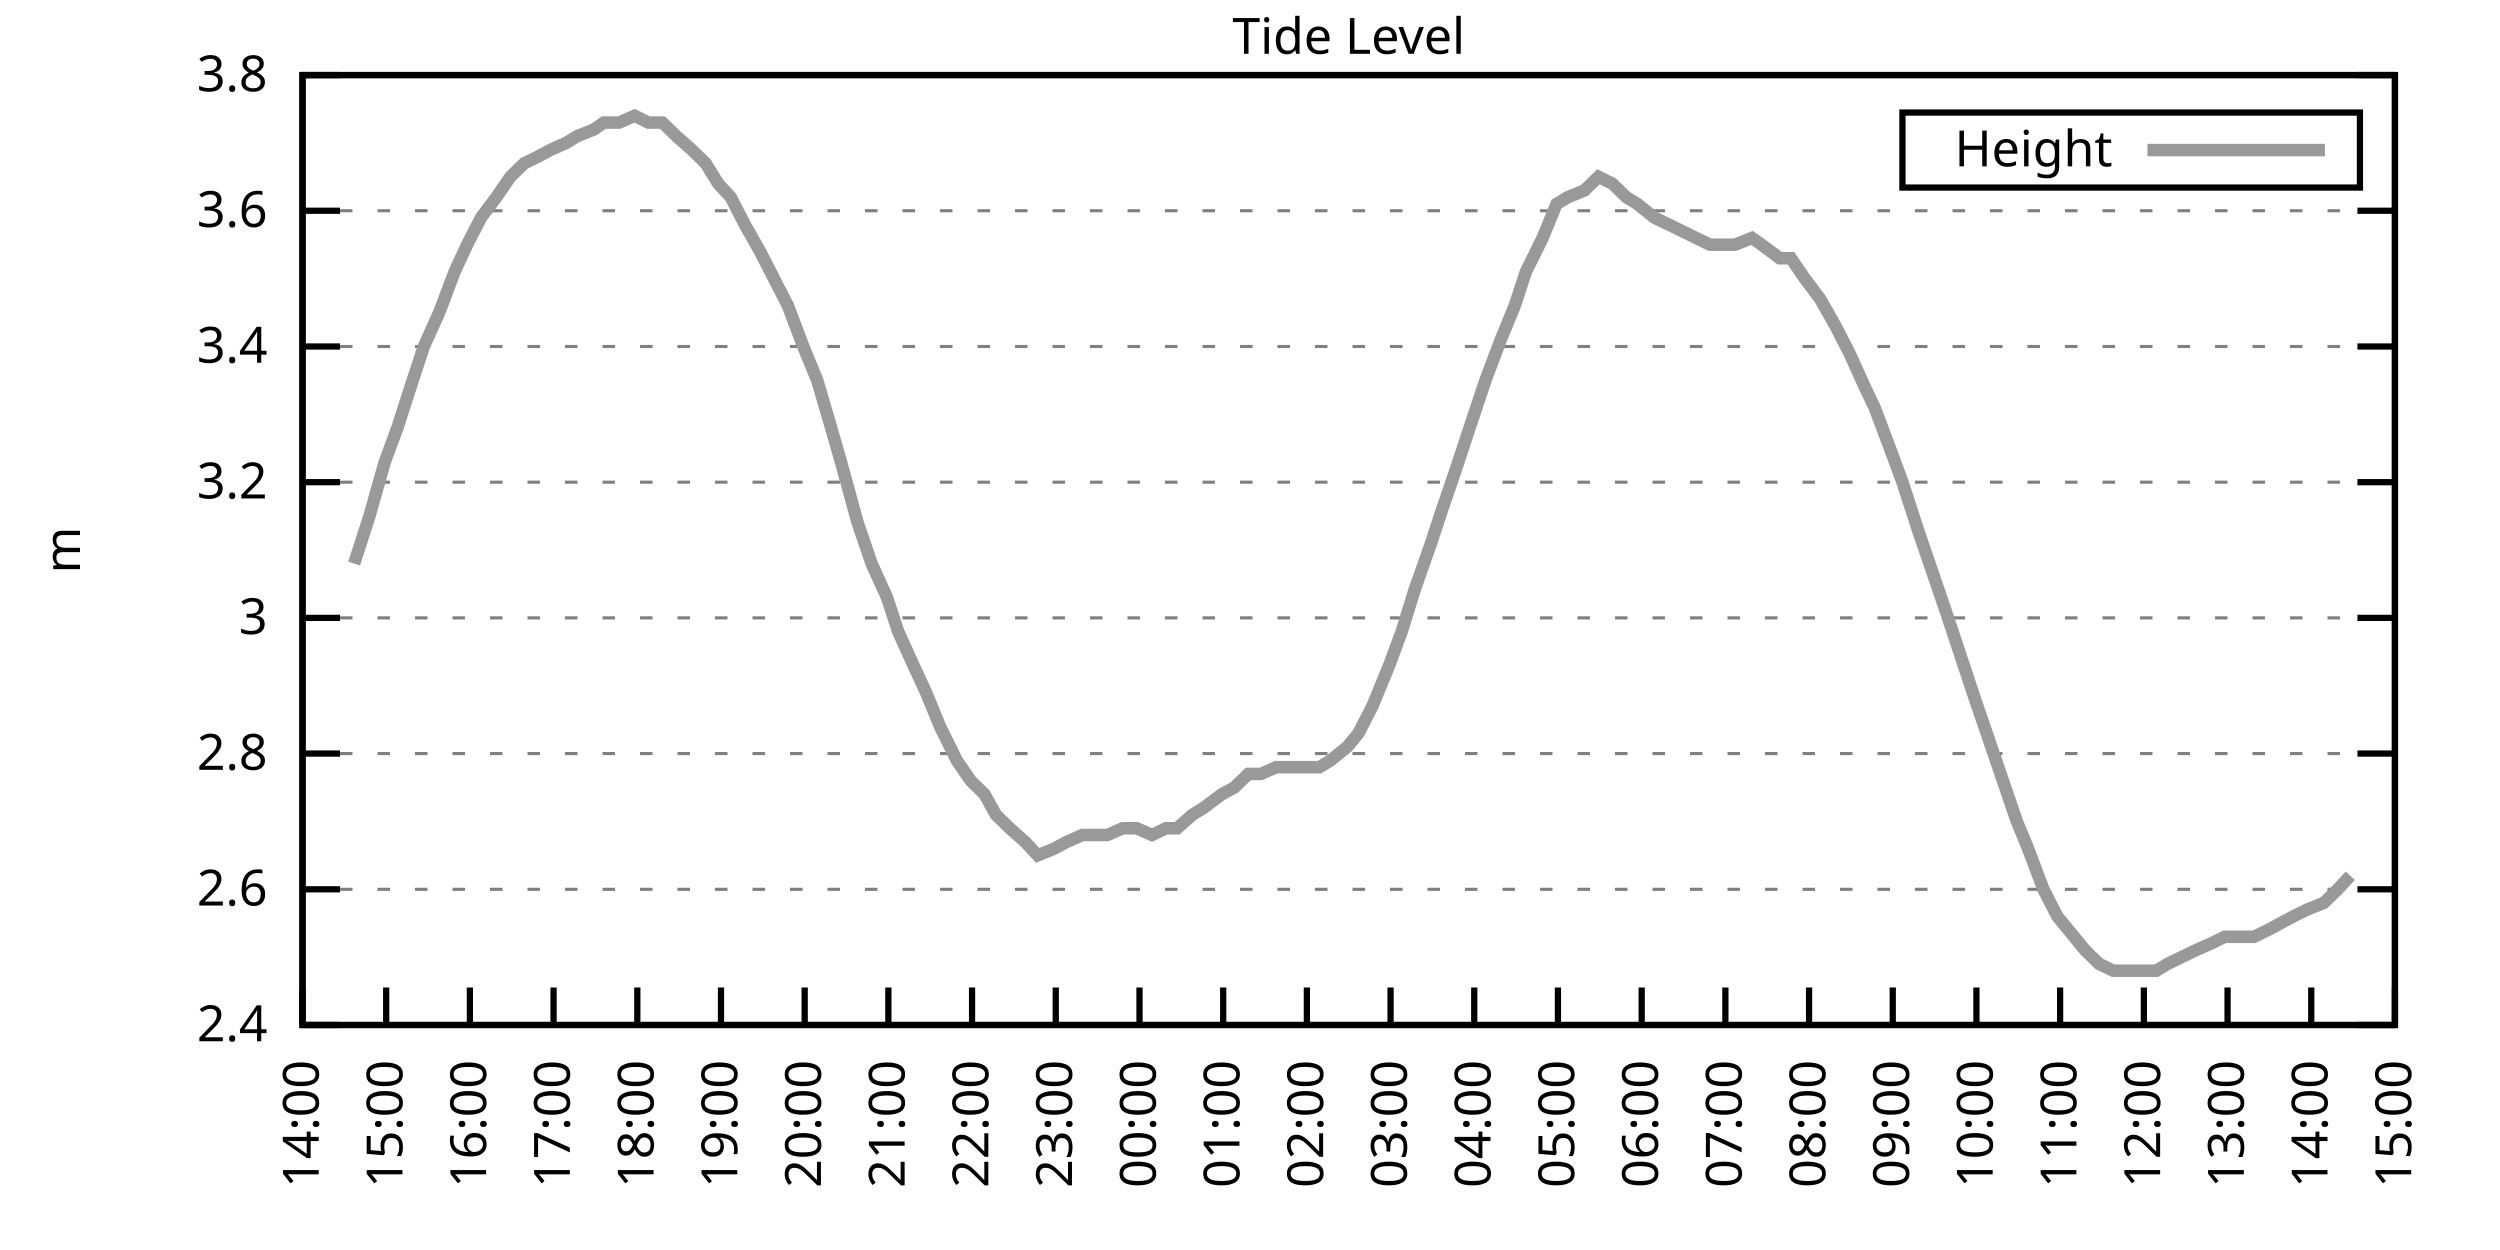
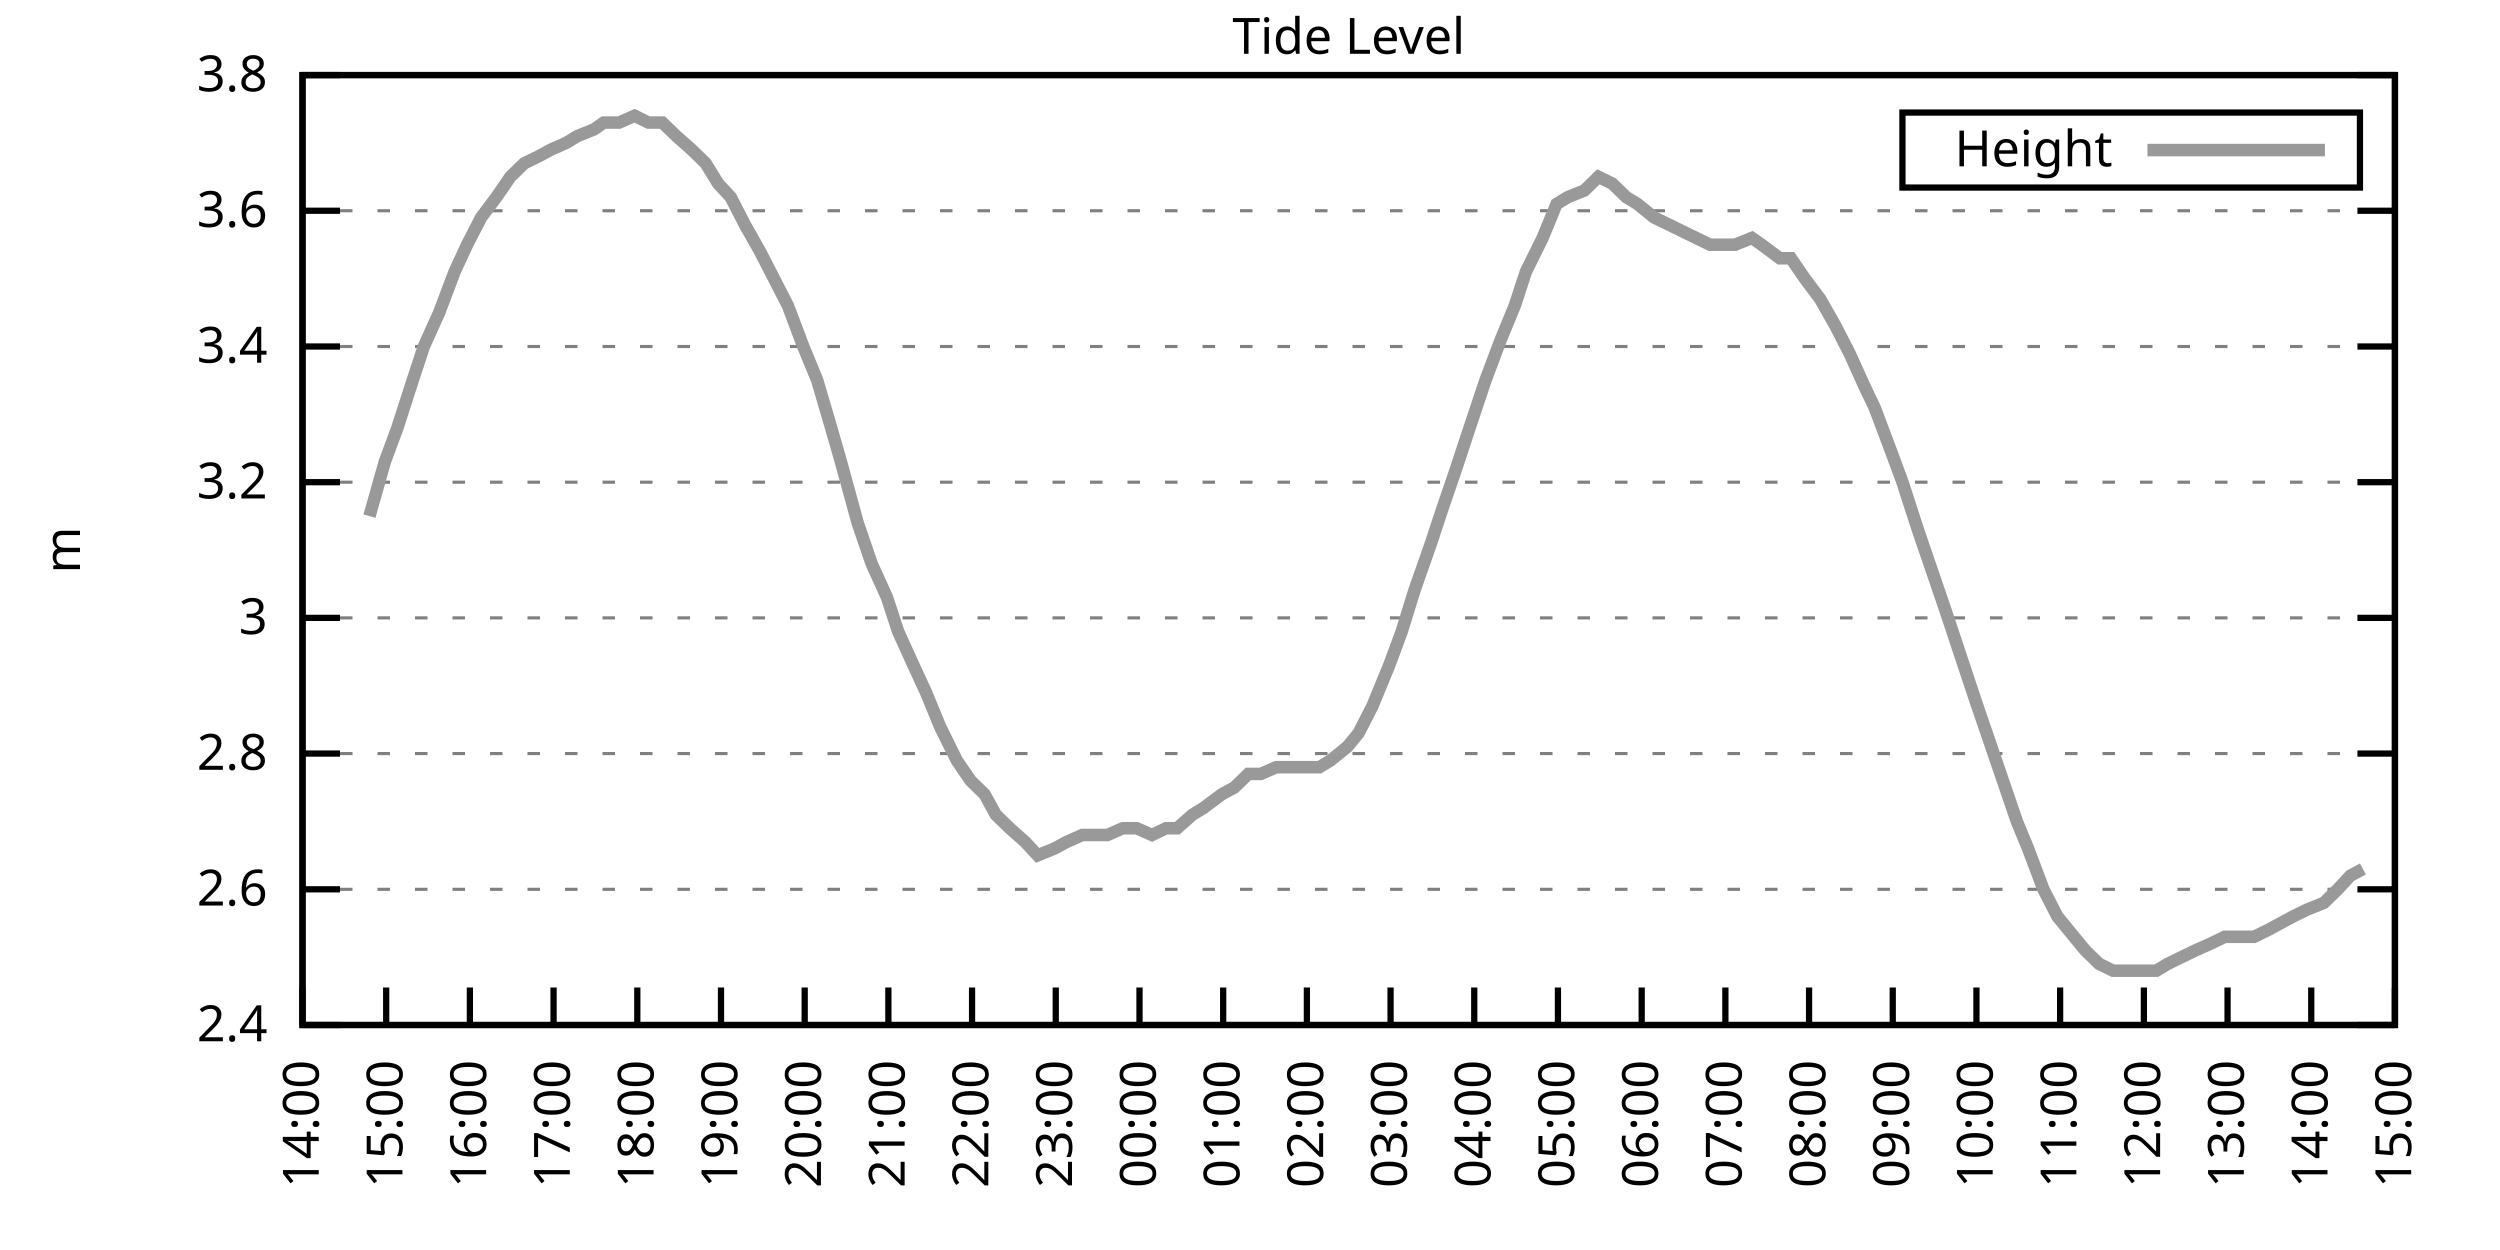
<svg xmlns="http://www.w3.org/2000/svg" xmlns:xlink="http://www.w3.org/1999/xlink" width="400" height="200" viewBox="0 0 400 200">
  <g id="gnuplot_canvas">
    <rect x="0" y="0" width="400" height="200" fill="none" />
    <defs>
      <circle id="gpDot" r="0.5" stroke-width="0.5" stroke="currentColor" />
      <path id="gpPt0" stroke-width="0.333" stroke="currentColor" d="M-1,0 h2 M0,-1 v2" />
      <path id="gpPt1" stroke-width="0.333" stroke="currentColor" d="M-1,-1 L1,1 M1,-1 L-1,1" />
      <path id="gpPt2" stroke-width="0.333" stroke="currentColor" d="M-1,0 L1,0 M0,-1 L0,1 M-1,-1 L1,1 M-1,1 L1,-1" />
      <rect id="gpPt3" stroke-width="0.333" stroke="currentColor" x="-1" y="-1" width="2" height="2" />
      <rect id="gpPt4" stroke-width="0.333" stroke="currentColor" fill="currentColor" x="-1" y="-1" width="2" height="2" />
      <circle id="gpPt5" stroke-width="0.333" stroke="currentColor" cx="0" cy="0" r="1" />
      <use xlink:href="#gpPt5" id="gpPt6" fill="currentColor" stroke="none" />
      <path id="gpPt7" stroke-width="0.333" stroke="currentColor" d="M0,-1.33 L-1.33,0.67 L1.33,0.67 z" />
      <use xlink:href="#gpPt7" id="gpPt8" fill="currentColor" stroke="none" />
      <use xlink:href="#gpPt7" id="gpPt9" stroke="currentColor" transform="rotate(180)" />
      <use xlink:href="#gpPt9" id="gpPt10" fill="currentColor" stroke="none" />
      <use xlink:href="#gpPt3" id="gpPt11" stroke="currentColor" transform="rotate(45)" />
      <use xlink:href="#gpPt11" id="gpPt12" fill="currentColor" stroke="none" />
      <path id="gpPt13" stroke-width="0.333" stroke="currentColor" d="M0,1.330 L1.265,0.411 L0.782,-1.067 L-0.782,-1.076 L-1.265,0.411 z" />
      <use xlink:href="#gpPt13" id="gpPt14" fill="currentColor" stroke="none" />
      <filter id="textbox" filterUnits="objectBoundingBox" x="0" y="0" height="1" width="1">
        <feFlood flood-color="white" flood-opacity="1" result="bgnd" />
        <feComposite in="SourceGraphic" in2="bgnd" operator="atop" />
      </filter>
      <filter id="greybox" filterUnits="objectBoundingBox" x="0" y="0" height="1" width="1">
        <feFlood flood-color="lightgrey" flood-opacity="1" result="grey" />
        <feComposite in="SourceGraphic" in2="grey" operator="atop" />
      </filter>
    </defs>
    <g fill="none" color="white" stroke="currentColor" stroke-width="1.00" stroke-linecap="butt" stroke-linejoin="miter">
</g>
    <g fill="none" color="black" stroke="currentColor" stroke-width="1.00" stroke-linecap="butt" stroke-linejoin="miter">
      <g stroke="none" shape-rendering="crispEdges">
        <polygon fill="rgb(255, 255, 255)" points="48.40,164.00 383.18,164.00 383.18,12.02 48.40,12.02 " />
      </g>
    </g>
    <g fill="none" color="black" stroke="currentColor" stroke-width="1.00" stroke-linecap="butt" stroke-linejoin="miter">
</g>
    <g fill="none" color="black" stroke="black" stroke-width="0.50" stroke-linecap="butt" stroke-linejoin="miter">
</g>
    <g fill="none" color="gray" stroke="currentColor" stroke-width="0.50" stroke-linecap="butt" stroke-linejoin="miter">
      <path stroke="gray" stroke-dasharray="2,4" class="gridline" d="M48.40,164.00 L383.19,164.00  " />
    </g>
    <g fill="none" color="gray" stroke="gray" stroke-width="1.00" stroke-linecap="butt" stroke-linejoin="miter">
</g>
    <g fill="none" color="black" stroke="currentColor" stroke-width="1.00" stroke-linecap="butt" stroke-linejoin="miter">
      <path stroke="black" d="M48.40,164.00 L54.40,164.00 M383.19,164.00 L377.19,164.00  " />
      <g transform="translate(42.80,166.60)" stroke="none" fill="black" font-family="Sans" font-size="8.00" text-anchor="end">
        <text>
          <tspan font-family="Sans"> 2.4</tspan>
        </text>
      </g>
    </g>
    <g fill="none" color="black" stroke="currentColor" stroke-width="1.00" stroke-linecap="butt" stroke-linejoin="miter">
</g>
    <g fill="none" color="black" stroke="black" stroke-width="0.50" stroke-linecap="butt" stroke-linejoin="miter">
</g>
    <g fill="none" color="gray" stroke="currentColor" stroke-width="0.50" stroke-linecap="butt" stroke-linejoin="miter">
      <path stroke="gray" stroke-dasharray="2,4" class="gridline" d="M48.40,142.29 L383.19,142.29  " />
    </g>
    <g fill="none" color="gray" stroke="gray" stroke-width="1.00" stroke-linecap="butt" stroke-linejoin="miter">
</g>
    <g fill="none" color="black" stroke="currentColor" stroke-width="1.00" stroke-linecap="butt" stroke-linejoin="miter">
      <path stroke="black" d="M48.40,142.29 L54.40,142.29 M383.19,142.29 L377.19,142.29  " />
      <g transform="translate(42.80,144.89)" stroke="none" fill="black" font-family="Sans" font-size="8.00" text-anchor="end">
        <text>
          <tspan font-family="Sans"> 2.6</tspan>
        </text>
      </g>
    </g>
    <g fill="none" color="black" stroke="currentColor" stroke-width="1.00" stroke-linecap="butt" stroke-linejoin="miter">
</g>
    <g fill="none" color="black" stroke="black" stroke-width="0.50" stroke-linecap="butt" stroke-linejoin="miter">
</g>
    <g fill="none" color="gray" stroke="currentColor" stroke-width="0.50" stroke-linecap="butt" stroke-linejoin="miter">
      <path stroke="gray" stroke-dasharray="2,4" class="gridline" d="M48.40,120.57 L383.19,120.57  " />
    </g>
    <g fill="none" color="gray" stroke="gray" stroke-width="1.00" stroke-linecap="butt" stroke-linejoin="miter">
</g>
    <g fill="none" color="black" stroke="currentColor" stroke-width="1.00" stroke-linecap="butt" stroke-linejoin="miter">
      <path stroke="black" d="M48.40,120.57 L54.40,120.57 M383.19,120.57 L377.19,120.57  " />
      <g transform="translate(42.80,123.17)" stroke="none" fill="black" font-family="Sans" font-size="8.00" text-anchor="end">
        <text>
          <tspan font-family="Sans"> 2.8</tspan>
        </text>
      </g>
    </g>
    <g fill="none" color="black" stroke="currentColor" stroke-width="1.00" stroke-linecap="butt" stroke-linejoin="miter">
</g>
    <g fill="none" color="black" stroke="black" stroke-width="0.50" stroke-linecap="butt" stroke-linejoin="miter">
</g>
    <g fill="none" color="gray" stroke="currentColor" stroke-width="0.50" stroke-linecap="butt" stroke-linejoin="miter">
      <path stroke="gray" stroke-dasharray="2,4" class="gridline" d="M48.40,98.86 L383.19,98.86  " />
    </g>
    <g fill="none" color="gray" stroke="gray" stroke-width="1.00" stroke-linecap="butt" stroke-linejoin="miter">
</g>
    <g fill="none" color="black" stroke="currentColor" stroke-width="1.00" stroke-linecap="butt" stroke-linejoin="miter">
      <path stroke="black" d="M48.40,98.86 L54.40,98.86 M383.19,98.86 L377.19,98.86  " />
      <g transform="translate(42.80,101.46)" stroke="none" fill="black" font-family="Sans" font-size="8.00" text-anchor="end">
        <text>
          <tspan font-family="Sans"> 3</tspan>
        </text>
      </g>
    </g>
    <g fill="none" color="black" stroke="currentColor" stroke-width="1.00" stroke-linecap="butt" stroke-linejoin="miter">
</g>
    <g fill="none" color="black" stroke="black" stroke-width="0.50" stroke-linecap="butt" stroke-linejoin="miter">
</g>
    <g fill="none" color="gray" stroke="currentColor" stroke-width="0.50" stroke-linecap="butt" stroke-linejoin="miter">
      <path stroke="gray" stroke-dasharray="2,4" class="gridline" d="M48.40,77.15 L383.19,77.15  " />
    </g>
    <g fill="none" color="gray" stroke="gray" stroke-width="1.00" stroke-linecap="butt" stroke-linejoin="miter">
</g>
    <g fill="none" color="black" stroke="currentColor" stroke-width="1.00" stroke-linecap="butt" stroke-linejoin="miter">
      <path stroke="black" d="M48.40,77.15 L54.40,77.15 M383.19,77.15 L377.19,77.15  " />
      <g transform="translate(42.80,79.75)" stroke="none" fill="black" font-family="Sans" font-size="8.00" text-anchor="end">
        <text>
          <tspan font-family="Sans"> 3.2</tspan>
        </text>
      </g>
    </g>
    <g fill="none" color="black" stroke="currentColor" stroke-width="1.00" stroke-linecap="butt" stroke-linejoin="miter">
</g>
    <g fill="none" color="black" stroke="black" stroke-width="0.50" stroke-linecap="butt" stroke-linejoin="miter">
</g>
    <g fill="none" color="gray" stroke="currentColor" stroke-width="0.50" stroke-linecap="butt" stroke-linejoin="miter">
      <path stroke="gray" stroke-dasharray="2,4" class="gridline" d="M48.40,55.44 L383.19,55.44  " />
    </g>
    <g fill="none" color="gray" stroke="gray" stroke-width="1.00" stroke-linecap="butt" stroke-linejoin="miter">
</g>
    <g fill="none" color="black" stroke="currentColor" stroke-width="1.00" stroke-linecap="butt" stroke-linejoin="miter">
      <path stroke="black" d="M48.40,55.44 L54.40,55.44 M383.19,55.44 L377.19,55.44  " />
      <g transform="translate(42.80,58.04)" stroke="none" fill="black" font-family="Sans" font-size="8.00" text-anchor="end">
        <text>
          <tspan font-family="Sans"> 3.4</tspan>
        </text>
      </g>
    </g>
    <g fill="none" color="black" stroke="currentColor" stroke-width="1.00" stroke-linecap="butt" stroke-linejoin="miter">
</g>
    <g fill="none" color="black" stroke="black" stroke-width="0.50" stroke-linecap="butt" stroke-linejoin="miter">
</g>
    <g fill="none" color="gray" stroke="currentColor" stroke-width="0.50" stroke-linecap="butt" stroke-linejoin="miter">
      <path stroke="gray" stroke-dasharray="2,4" class="gridline" d="M48.40,33.72 L383.19,33.72  " />
    </g>
    <g fill="none" color="gray" stroke="gray" stroke-width="1.00" stroke-linecap="butt" stroke-linejoin="miter">
</g>
    <g fill="none" color="black" stroke="currentColor" stroke-width="1.00" stroke-linecap="butt" stroke-linejoin="miter">
      <path stroke="black" d="M48.40,33.72 L54.40,33.72 M383.19,33.72 L377.19,33.72  " />
      <g transform="translate(42.80,36.32)" stroke="none" fill="black" font-family="Sans" font-size="8.00" text-anchor="end">
        <text>
          <tspan font-family="Sans"> 3.6</tspan>
        </text>
      </g>
    </g>
    <g fill="none" color="black" stroke="currentColor" stroke-width="1.00" stroke-linecap="butt" stroke-linejoin="miter">
</g>
    <g fill="none" color="black" stroke="black" stroke-width="0.50" stroke-linecap="butt" stroke-linejoin="miter">
</g>
    <g fill="none" color="gray" stroke="currentColor" stroke-width="0.50" stroke-linecap="butt" stroke-linejoin="miter">
      <path stroke="gray" stroke-dasharray="2,4" class="gridline" d="M48.40,12.01 L383.19,12.01  " />
    </g>
    <g fill="none" color="gray" stroke="gray" stroke-width="1.00" stroke-linecap="butt" stroke-linejoin="miter">
</g>
    <g fill="none" color="black" stroke="currentColor" stroke-width="1.00" stroke-linecap="butt" stroke-linejoin="miter">
      <path stroke="black" d="M48.40,12.01 L54.40,12.01 M383.19,12.01 L377.19,12.01  " />
      <g transform="translate(42.80,14.61)" stroke="none" fill="black" font-family="Sans" font-size="8.00" text-anchor="end">
        <text>
          <tspan font-family="Sans"> 3.8</tspan>
        </text>
      </g>
    </g>
    <g fill="none" color="black" stroke="currentColor" stroke-width="1.00" stroke-linecap="butt" stroke-linejoin="miter">
      <path stroke="black" d="M48.40,164.00 L48.40,158.00  " />
      <g transform="translate(51.00,169.60) rotate(270.00)" stroke="none" fill="black" font-family="Sans" font-size="8.00" text-anchor="end">
        <text>
          <tspan font-family="Sans">14:00</tspan>
        </text>
      </g>
    </g>
    <g fill="none" color="black" stroke="currentColor" stroke-width="1.00" stroke-linecap="butt" stroke-linejoin="miter">
      <path stroke="black" d="M61.79,164.00 L61.79,158.00  " />
      <g transform="translate(64.39,169.60) rotate(270.00)" stroke="none" fill="black" font-family="Sans" font-size="8.00" text-anchor="end">
        <text>
          <tspan font-family="Sans">15:00</tspan>
        </text>
      </g>
    </g>
    <g fill="none" color="black" stroke="currentColor" stroke-width="1.00" stroke-linecap="butt" stroke-linejoin="miter">
      <path stroke="black" d="M75.18,164.00 L75.18,158.00  " />
      <g transform="translate(77.78,169.60) rotate(270.00)" stroke="none" fill="black" font-family="Sans" font-size="8.00" text-anchor="end">
        <text>
          <tspan font-family="Sans">16:00</tspan>
        </text>
      </g>
    </g>
    <g fill="none" color="black" stroke="currentColor" stroke-width="1.00" stroke-linecap="butt" stroke-linejoin="miter">
      <path stroke="black" d="M88.57,164.00 L88.57,158.00  " />
      <g transform="translate(91.17,169.60) rotate(270.00)" stroke="none" fill="black" font-family="Sans" font-size="8.00" text-anchor="end">
        <text>
          <tspan font-family="Sans">17:00</tspan>
        </text>
      </g>
    </g>
    <g fill="none" color="black" stroke="currentColor" stroke-width="1.00" stroke-linecap="butt" stroke-linejoin="miter">
      <path stroke="black" d="M101.97,164.00 L101.97,158.00  " />
      <g transform="translate(104.57,169.60) rotate(270.00)" stroke="none" fill="black" font-family="Sans" font-size="8.00" text-anchor="end">
        <text>
          <tspan font-family="Sans">18:00</tspan>
        </text>
      </g>
    </g>
    <g fill="none" color="black" stroke="currentColor" stroke-width="1.00" stroke-linecap="butt" stroke-linejoin="miter">
      <path stroke="black" d="M115.36,164.00 L115.36,158.00  " />
      <g transform="translate(117.96,169.60) rotate(270.00)" stroke="none" fill="black" font-family="Sans" font-size="8.00" text-anchor="end">
        <text>
          <tspan font-family="Sans">19:00</tspan>
        </text>
      </g>
    </g>
    <g fill="none" color="black" stroke="currentColor" stroke-width="1.00" stroke-linecap="butt" stroke-linejoin="miter">
      <path stroke="black" d="M128.75,164.00 L128.75,158.00  " />
      <g transform="translate(131.35,169.60) rotate(270.00)" stroke="none" fill="black" font-family="Sans" font-size="8.00" text-anchor="end">
        <text>
          <tspan font-family="Sans">20:00</tspan>
        </text>
      </g>
    </g>
    <g fill="none" color="black" stroke="currentColor" stroke-width="1.00" stroke-linecap="butt" stroke-linejoin="miter">
      <path stroke="black" d="M142.14,164.00 L142.14,158.00  " />
      <g transform="translate(144.74,169.60) rotate(270.00)" stroke="none" fill="black" font-family="Sans" font-size="8.00" text-anchor="end">
        <text>
          <tspan font-family="Sans">21:00</tspan>
        </text>
      </g>
    </g>
    <g fill="none" color="black" stroke="currentColor" stroke-width="1.00" stroke-linecap="butt" stroke-linejoin="miter">
      <path stroke="black" d="M155.53,164.00 L155.53,158.00  " />
      <g transform="translate(158.13,169.60) rotate(270.00)" stroke="none" fill="black" font-family="Sans" font-size="8.00" text-anchor="end">
        <text>
          <tspan font-family="Sans">22:00</tspan>
        </text>
      </g>
    </g>
    <g fill="none" color="black" stroke="currentColor" stroke-width="1.00" stroke-linecap="butt" stroke-linejoin="miter">
      <path stroke="black" d="M168.92,164.00 L168.92,158.00  " />
      <g transform="translate(171.52,169.60) rotate(270.00)" stroke="none" fill="black" font-family="Sans" font-size="8.00" text-anchor="end">
        <text>
          <tspan font-family="Sans">23:00</tspan>
        </text>
      </g>
    </g>
    <g fill="none" color="black" stroke="currentColor" stroke-width="1.00" stroke-linecap="butt" stroke-linejoin="miter">
      <path stroke="black" d="M182.32,164.00 L182.32,158.00  " />
      <g transform="translate(184.92,169.60) rotate(270.00)" stroke="none" fill="black" font-family="Sans" font-size="8.00" text-anchor="end">
        <text>
          <tspan font-family="Sans">00:00</tspan>
        </text>
      </g>
    </g>
    <g fill="none" color="black" stroke="currentColor" stroke-width="1.00" stroke-linecap="butt" stroke-linejoin="miter">
      <path stroke="black" d="M195.71,164.00 L195.71,158.00  " />
      <g transform="translate(198.31,169.60) rotate(270.00)" stroke="none" fill="black" font-family="Sans" font-size="8.00" text-anchor="end">
        <text>
          <tspan font-family="Sans">01:00</tspan>
        </text>
      </g>
    </g>
    <g fill="none" color="black" stroke="currentColor" stroke-width="1.00" stroke-linecap="butt" stroke-linejoin="miter">
      <path stroke="black" d="M209.10,164.00 L209.10,158.00  " />
      <g transform="translate(211.70,169.60) rotate(270.00)" stroke="none" fill="black" font-family="Sans" font-size="8.00" text-anchor="end">
        <text>
          <tspan font-family="Sans">02:00</tspan>
        </text>
      </g>
    </g>
    <g fill="none" color="black" stroke="currentColor" stroke-width="1.00" stroke-linecap="butt" stroke-linejoin="miter">
      <path stroke="black" d="M222.49,164.00 L222.49,158.00  " />
      <g transform="translate(225.09,169.60) rotate(270.00)" stroke="none" fill="black" font-family="Sans" font-size="8.00" text-anchor="end">
        <text>
          <tspan font-family="Sans">03:00</tspan>
        </text>
      </g>
    </g>
    <g fill="none" color="black" stroke="currentColor" stroke-width="1.00" stroke-linecap="butt" stroke-linejoin="miter">
      <path stroke="black" d="M235.88,164.00 L235.88,158.00  " />
      <g transform="translate(238.48,169.60) rotate(270.00)" stroke="none" fill="black" font-family="Sans" font-size="8.00" text-anchor="end">
        <text>
          <tspan font-family="Sans">04:00</tspan>
        </text>
      </g>
    </g>
    <g fill="none" color="black" stroke="currentColor" stroke-width="1.00" stroke-linecap="butt" stroke-linejoin="miter">
      <path stroke="black" d="M249.27,164.00 L249.27,158.00  " />
      <g transform="translate(251.87,169.60) rotate(270.00)" stroke="none" fill="black" font-family="Sans" font-size="8.00" text-anchor="end">
        <text>
          <tspan font-family="Sans">05:00</tspan>
        </text>
      </g>
    </g>
    <g fill="none" color="black" stroke="currentColor" stroke-width="1.00" stroke-linecap="butt" stroke-linejoin="miter">
      <path stroke="black" d="M262.67,164.00 L262.67,158.00  " />
      <g transform="translate(265.27,169.60) rotate(270.00)" stroke="none" fill="black" font-family="Sans" font-size="8.00" text-anchor="end">
        <text>
          <tspan font-family="Sans">06:00</tspan>
        </text>
      </g>
    </g>
    <g fill="none" color="black" stroke="currentColor" stroke-width="1.00" stroke-linecap="butt" stroke-linejoin="miter">
      <path stroke="black" d="M276.06,164.00 L276.06,158.00  " />
      <g transform="translate(278.66,169.60) rotate(270.00)" stroke="none" fill="black" font-family="Sans" font-size="8.00" text-anchor="end">
        <text>
          <tspan font-family="Sans">07:00</tspan>
        </text>
      </g>
    </g>
    <g fill="none" color="black" stroke="currentColor" stroke-width="1.00" stroke-linecap="butt" stroke-linejoin="miter">
      <path stroke="black" d="M289.45,164.00 L289.45,158.00  " />
      <g transform="translate(292.05,169.60) rotate(270.00)" stroke="none" fill="black" font-family="Sans" font-size="8.00" text-anchor="end">
        <text>
          <tspan font-family="Sans">08:00</tspan>
        </text>
      </g>
    </g>
    <g fill="none" color="black" stroke="currentColor" stroke-width="1.00" stroke-linecap="butt" stroke-linejoin="miter">
      <path stroke="black" d="M302.84,164.00 L302.84,158.00  " />
      <g transform="translate(305.44,169.60) rotate(270.00)" stroke="none" fill="black" font-family="Sans" font-size="8.00" text-anchor="end">
        <text>
          <tspan font-family="Sans">09:00</tspan>
        </text>
      </g>
    </g>
    <g fill="none" color="black" stroke="currentColor" stroke-width="1.00" stroke-linecap="butt" stroke-linejoin="miter">
      <path stroke="black" d="M316.23,164.00 L316.23,158.00  " />
      <g transform="translate(318.83,169.60) rotate(270.00)" stroke="none" fill="black" font-family="Sans" font-size="8.00" text-anchor="end">
        <text>
          <tspan font-family="Sans">10:00</tspan>
        </text>
      </g>
    </g>
    <g fill="none" color="black" stroke="currentColor" stroke-width="1.00" stroke-linecap="butt" stroke-linejoin="miter">
      <path stroke="black" d="M329.62,164.00 L329.62,158.00  " />
      <g transform="translate(332.22,169.60) rotate(270.00)" stroke="none" fill="black" font-family="Sans" font-size="8.00" text-anchor="end">
        <text>
          <tspan font-family="Sans">11:00</tspan>
        </text>
      </g>
    </g>
    <g fill="none" color="black" stroke="currentColor" stroke-width="1.00" stroke-linecap="butt" stroke-linejoin="miter">
      <path stroke="black" d="M343.02,164.00 L343.02,158.00  " />
      <g transform="translate(345.62,169.60) rotate(270.00)" stroke="none" fill="black" font-family="Sans" font-size="8.00" text-anchor="end">
        <text>
          <tspan font-family="Sans">12:00</tspan>
        </text>
      </g>
    </g>
    <g fill="none" color="black" stroke="currentColor" stroke-width="1.00" stroke-linecap="butt" stroke-linejoin="miter">
      <path stroke="black" d="M356.41,164.00 L356.41,158.00  " />
      <g transform="translate(359.01,169.60) rotate(270.00)" stroke="none" fill="black" font-family="Sans" font-size="8.00" text-anchor="end">
        <text>
          <tspan font-family="Sans">13:00</tspan>
        </text>
      </g>
    </g>
    <g fill="none" color="black" stroke="currentColor" stroke-width="1.00" stroke-linecap="butt" stroke-linejoin="miter">
      <path stroke="black" d="M369.80,164.00 L369.80,158.00  " />
      <g transform="translate(372.40,169.60) rotate(270.00)" stroke="none" fill="black" font-family="Sans" font-size="8.00" text-anchor="end">
        <text>
          <tspan font-family="Sans">14:00</tspan>
        </text>
      </g>
    </g>
    <g fill="none" color="black" stroke="currentColor" stroke-width="1.00" stroke-linecap="butt" stroke-linejoin="miter">
      <path stroke="black" d="M383.19,164.00 L383.19,158.00  " />
      <g transform="translate(385.79,169.60) rotate(270.00)" stroke="none" fill="black" font-family="Sans" font-size="8.00" text-anchor="end">
        <text>
          <tspan font-family="Sans">15:00</tspan>
        </text>
      </g>
    </g>
    <g fill="none" color="black" stroke="currentColor" stroke-width="1.00" stroke-linecap="butt" stroke-linejoin="miter">
</g>
    <g fill="none" color="black" stroke="currentColor" stroke-width="1.00" stroke-linecap="butt" stroke-linejoin="miter">
      <path stroke="black" d="M48.40,12.01 L48.40,164.00 L383.19,164.00 L383.19,12.01 L48.40,12.01 Z  " />
    </g>
    <g fill="none" color="black" stroke="currentColor" stroke-width="1.00" stroke-linecap="butt" stroke-linejoin="miter">
</g>
    <g fill="none" color="black" stroke="currentColor" stroke-width="1.00" stroke-linecap="butt" stroke-linejoin="miter">
      <path stroke="black" d="M304.39,30.01 L304.39,18.01 L377.59,18.01 L377.59,30.01 L304.39,30.01 Z  " />
    </g>
    <g id="Tide_level_plot_1">
      <g fill="none" color="white" stroke="black" stroke-width="2.00" stroke-linecap="butt" stroke-linejoin="miter">
</g>
      <g fill="none" color="black" stroke="currentColor" stroke-width="2.00" stroke-linecap="butt" stroke-linejoin="miter">
        <g transform="translate(337.99,26.61)" stroke="none" fill="black" font-family="Sans" font-size="8.00" text-anchor="end">
          <text>
            <tspan font-family="Sans">Height</tspan>
          </text>
        </g>
      </g>
      <g fill="none" color="black" stroke="currentColor" stroke-width="2.00" stroke-linecap="butt" stroke-linejoin="miter">
-         <path stroke="rgb(153, 153, 153)" d="M343.59,24.01 L371.99,24.01 M56.66,90.18 L59.11,82.58 L61.57,73.89 L63.58,68.46 L66.03,60.86 L67.82,55.44   L70.27,50.01 L72.73,43.49 L74.74,39.15 L76.97,34.81 L79.42,31.55 L81.66,28.29 L83.89,26.12 L86.12,25.04   L88.13,23.95 L90.58,22.87 L92.37,21.78 L95.05,20.70 L96.61,19.61 L99.06,19.61 L101.52,18.52 L103.75,19.61   L105.98,19.61 L108.22,21.78 L110.67,23.95 L112.90,26.12 L114.91,29.38 L116.92,31.55 L119.15,35.89 L121.61,40.24   L123.84,44.58 L126.07,48.92 L128.53,55.44 L130.76,60.86 L132.99,68.46 L134.55,73.89 L137.23,83.66 L139.46,90.18   L141.92,95.60 L143.70,101.03 L146.16,106.46 L148.17,110.80 L150.40,116.23 L153.08,121.66 L155.31,124.92 L157.54,127.09   L159.33,130.35 L161.56,132.52 L164.01,134.69 L166.02,136.86 L168.70,135.77 L170.71,134.69 L173.17,133.60 L174.95,133.60   L177.18,133.60 L179.64,132.52 L181.87,132.52 L184.32,133.60 L186.56,132.52 L188.34,132.52 L190.80,130.35 L192.58,129.26   L195.48,127.09 L197.49,126.00 L199.73,123.83 L201.73,123.83 L204.19,122.75 L206.64,122.75 L208.65,122.75 L211.11,122.75   L212.89,121.66 L215.57,119.49 L217.36,117.32 L219.59,112.97 L222.27,106.46 L224.28,101.03 L226.29,94.52 L228.96,86.92   L230.75,81.49 L232.98,74.98 L234.77,69.55 L237.67,60.86 L240.12,54.35 L242.36,48.92 L244.14,43.49 L246.82,38.07   L249.05,32.64 L250.84,31.55 L253.51,30.47 L255.75,28.29 L257.98,29.38 L260.21,31.55 L262.00,32.64 L264.67,34.81   L266.91,35.89 L269.14,36.98 L271.37,38.07 L273.60,39.15 L275.61,39.15 L277.62,39.15 L280.30,38.07 L281.86,39.15   L284.76,41.32 L286.55,41.32 L288.78,44.58 L291.23,47.84 L293.69,52.18 L295.92,56.52 L298.38,61.95 L299.94,65.21   L302.39,71.72 L304.40,77.15 L306.86,84.75 L309.09,91.26 L311.32,97.78 L316.01,111.89 L318.24,118.40 L320.47,124.92   L322.70,131.43 L324.49,135.77 L326.95,142.29 L329.18,146.63 L330.96,148.80 L333.64,152.06 L335.87,154.23 L338.10,155.31   L340.56,155.31 L342.79,155.31 L345.02,155.31 L346.81,154.23 L349.04,153.14 L351.27,152.06 L353.73,150.97 L355.96,149.89   L358.42,149.89 L360.65,149.89 L362.88,148.80 L366.90,146.63 L369.13,145.54 L371.81,144.46 L374.04,142.29 L376.05,140.12    " />
+         <path stroke="rgb(153, 153, 153)" d="M343.59,24.01 L371.99,24.01 M59.11,82.58 L61.57,73.89 L63.58,68.46 L66.03,60.86 L67.82,55.44 L70.27,50.01   L72.73,43.49 L74.74,39.15 L76.97,34.81 L79.42,31.55 L81.66,28.29 L83.89,26.12 L86.12,25.04 L88.13,23.95   L90.58,22.87 L92.37,21.78 L95.05,20.70 L96.61,19.61 L99.06,19.61 L101.52,18.52 L103.75,19.61 L105.98,19.61   L108.22,21.78 L110.67,23.95 L112.90,26.12 L114.91,29.38 L116.92,31.55 L119.15,35.89 L121.61,40.24 L123.84,44.58   L126.07,48.92 L128.53,55.44 L130.76,60.86 L132.99,68.46 L134.55,73.89 L137.23,83.66 L139.46,90.18 L141.92,95.60   L143.70,101.03 L146.16,106.46 L148.17,110.80 L150.40,116.23 L153.08,121.66 L155.31,124.92 L157.54,127.09 L159.33,130.35   L161.56,132.52 L164.01,134.69 L166.02,136.86 L168.70,135.77 L170.71,134.69 L173.17,133.60 L174.95,133.60 L177.18,133.60   L179.64,132.52 L181.87,132.52 L184.32,133.60 L186.56,132.52 L188.34,132.52 L190.80,130.35 L192.58,129.26 L195.48,127.09   L197.49,126.00 L199.73,123.83 L201.73,123.83 L204.19,122.75 L206.64,122.75 L208.65,122.75 L211.11,122.75 L212.89,121.66   L215.57,119.49 L217.36,117.32 L219.59,112.97 L222.27,106.46 L224.28,101.03 L226.29,94.52 L228.96,86.92 L230.75,81.49   L232.98,74.98 L234.77,69.55 L237.67,60.86 L240.12,54.35 L242.36,48.92 L244.14,43.49 L246.82,38.07 L249.05,32.64   L250.84,31.55 L253.51,30.47 L255.75,28.29 L257.98,29.38 L260.21,31.55 L262.00,32.64 L264.67,34.81 L266.91,35.89   L269.14,36.98 L271.37,38.07 L273.60,39.15 L275.61,39.15 L277.62,39.15 L280.30,38.07 L281.86,39.15 L284.76,41.32   L286.55,41.32 L288.78,44.58 L291.23,47.84 L293.69,52.18 L295.92,56.52 L298.38,61.95 L299.94,65.21 L302.39,71.72   L304.40,77.15 L306.86,84.75 L309.09,91.26 L311.32,97.78 L316.01,111.89 L318.24,118.40 L320.47,124.92 L322.70,131.43   L324.49,135.77 L326.95,142.29 L329.18,146.63 L330.96,148.80 L333.64,152.06 L335.87,154.23 L338.10,155.31 L340.56,155.31   L342.79,155.31 L345.02,155.31 L346.81,154.23 L349.04,153.14 L351.27,152.06 L353.73,150.97 L355.96,149.89 L358.42,149.89   L360.65,149.89 L362.88,148.80 L366.90,146.63 L369.13,145.54 L371.81,144.46 L374.04,142.29 L376.05,140.12 L378.06,139.03    " />
      </g>
    </g>
    <g fill="none" color="black" stroke="currentColor" stroke-width="2.00" stroke-linecap="butt" stroke-linejoin="miter">
</g>
    <g fill="none" color="black" stroke="black" stroke-width="1.00" stroke-linecap="butt" stroke-linejoin="miter">
</g>
    <g fill="none" color="black" stroke="currentColor" stroke-width="1.00" stroke-linecap="butt" stroke-linejoin="miter">
      <path stroke="black" d="M48.40,12.01 L48.40,164.00 L383.19,164.00 L383.19,12.01 L48.40,12.01 Z  " />
      <g transform="translate(12.80,88.01) rotate(270.00)" stroke="none" fill="black" font-family="Sans" font-size="8.00" text-anchor="middle">
        <text>
          <tspan font-family="Sans">m</tspan>
        </text>
      </g>
    </g>
    <g fill="none" color="black" stroke="currentColor" stroke-width="1.00" stroke-linecap="butt" stroke-linejoin="miter">
</g>
    <g fill="none" color="black" stroke="currentColor" stroke-width="1.00" stroke-linecap="butt" stroke-linejoin="miter">
      <g transform="translate(215.79,8.61)" stroke="none" fill="black" font-family="Sans" font-size="8.00" text-anchor="middle">
        <text>
          <tspan font-family="Sans">Tide Level</tspan>
        </text>
      </g>
    </g>
    <g fill="none" color="black" stroke="currentColor" stroke-width="1.00" stroke-linecap="butt" stroke-linejoin="miter">
</g>
  </g>
</svg>
